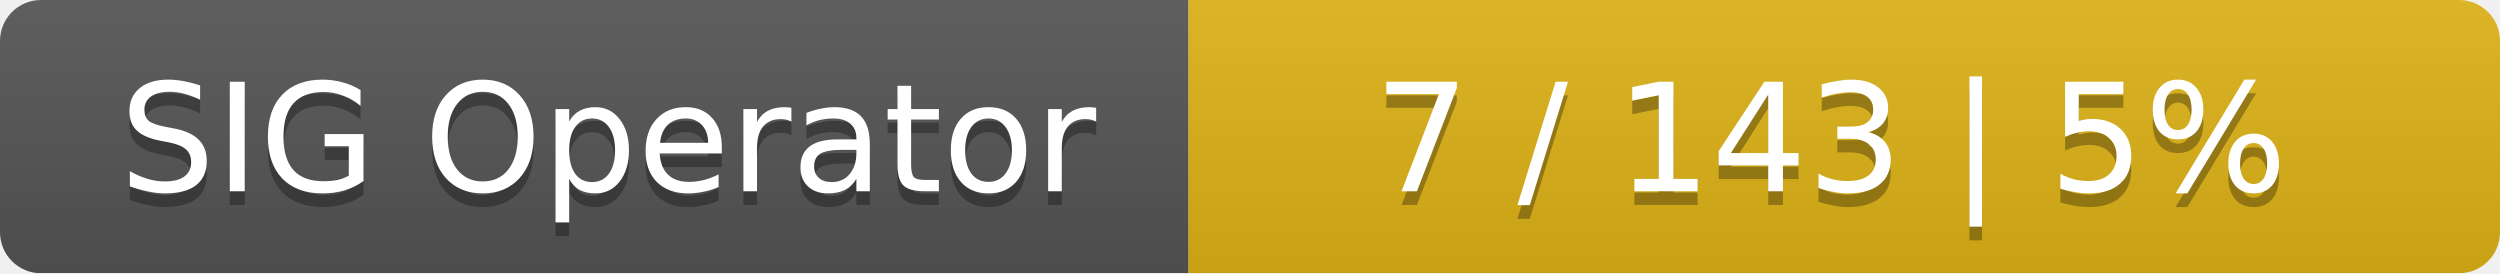
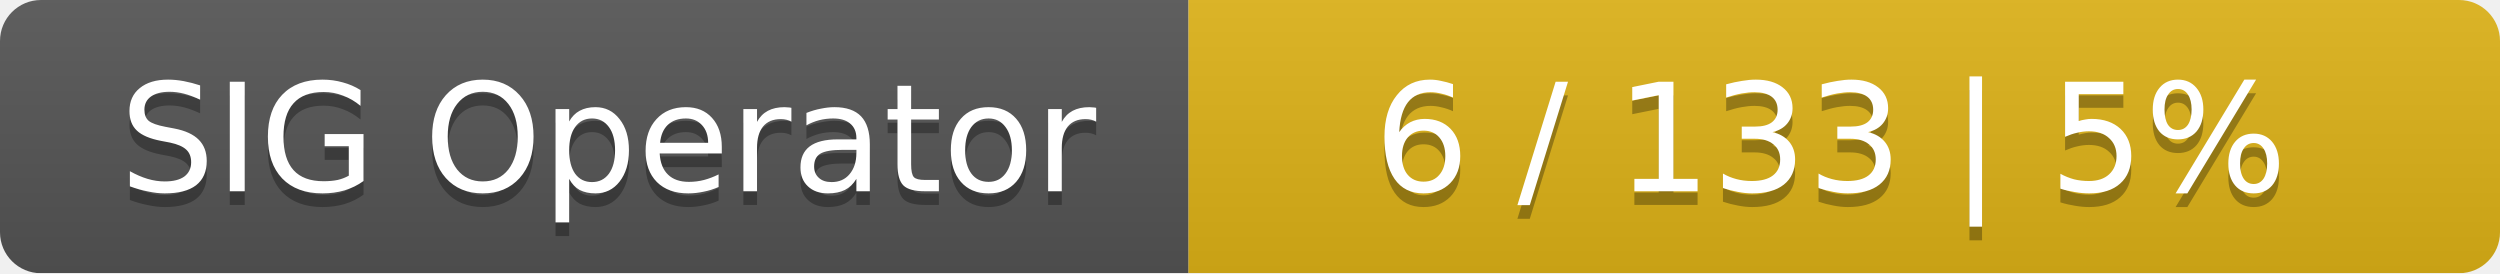
<svg xmlns="http://www.w3.org/2000/svg" width="183" height="20">
  <linearGradient id="smooth" x2="0" y2="100%">
    <stop offset="0" stop-color="#bbb" stop-opacity=".1" />
    <stop offset="1" stop-opacity=".1" />
  </linearGradient>
  <mask id="round">
    <rect width="183" height="20" rx="3" fill="#fff" />
  </mask>
  <g mask="url(#round)">
    <rect width="87" height="20" fill="#555" />
    <rect x="87" width="96" height="20" fill="#dfb317" />
    <rect width="183" height="20" fill="url(#smooth)" />
  </g>
  <g fill="#fff" text-anchor="middle" font-family="DejaVu Sans,Verdana,Geneva,sans-serif" font-size="11">
    <text x="44.5" y="15" fill="#010101" fill-opacity=".3">SIG Operator</text>
    <text x="44.5" y="14">SIG Operator</text>
-     <text x="134" y="15" fill="#010101" fill-opacity=".3">7 / 143    |    5%</text>
-     <text x="134" y="14">7 / 143    |    5%</text>
+     <text x="134" y="15" fill="#010101" fill-opacity=".3">6 / 133    |    5%</text>
+     <text x="134" y="14">6 / 133    |    5%</text>
  </g>
</svg>
